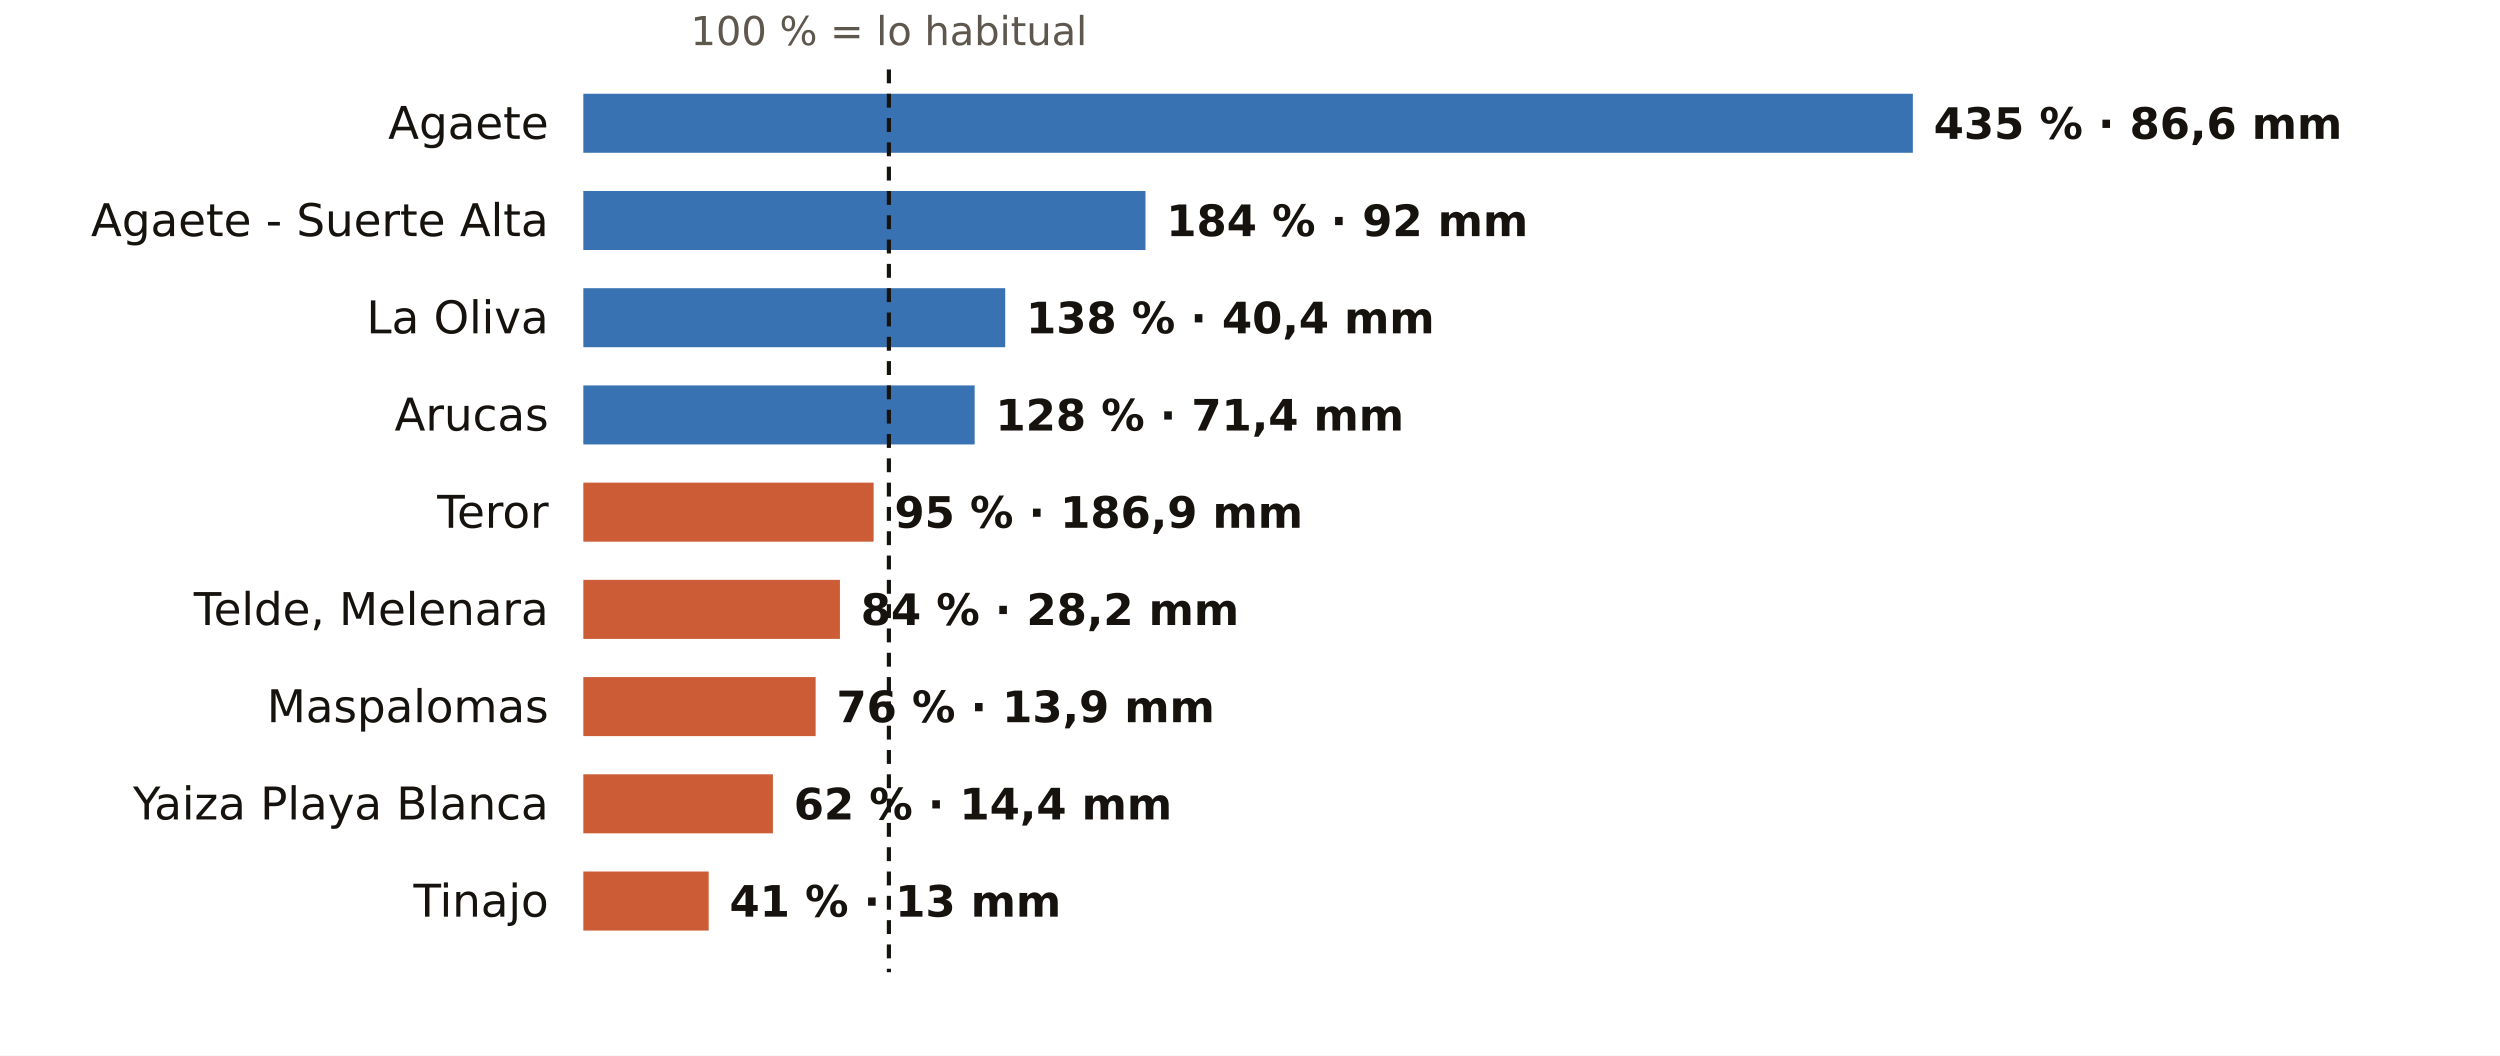
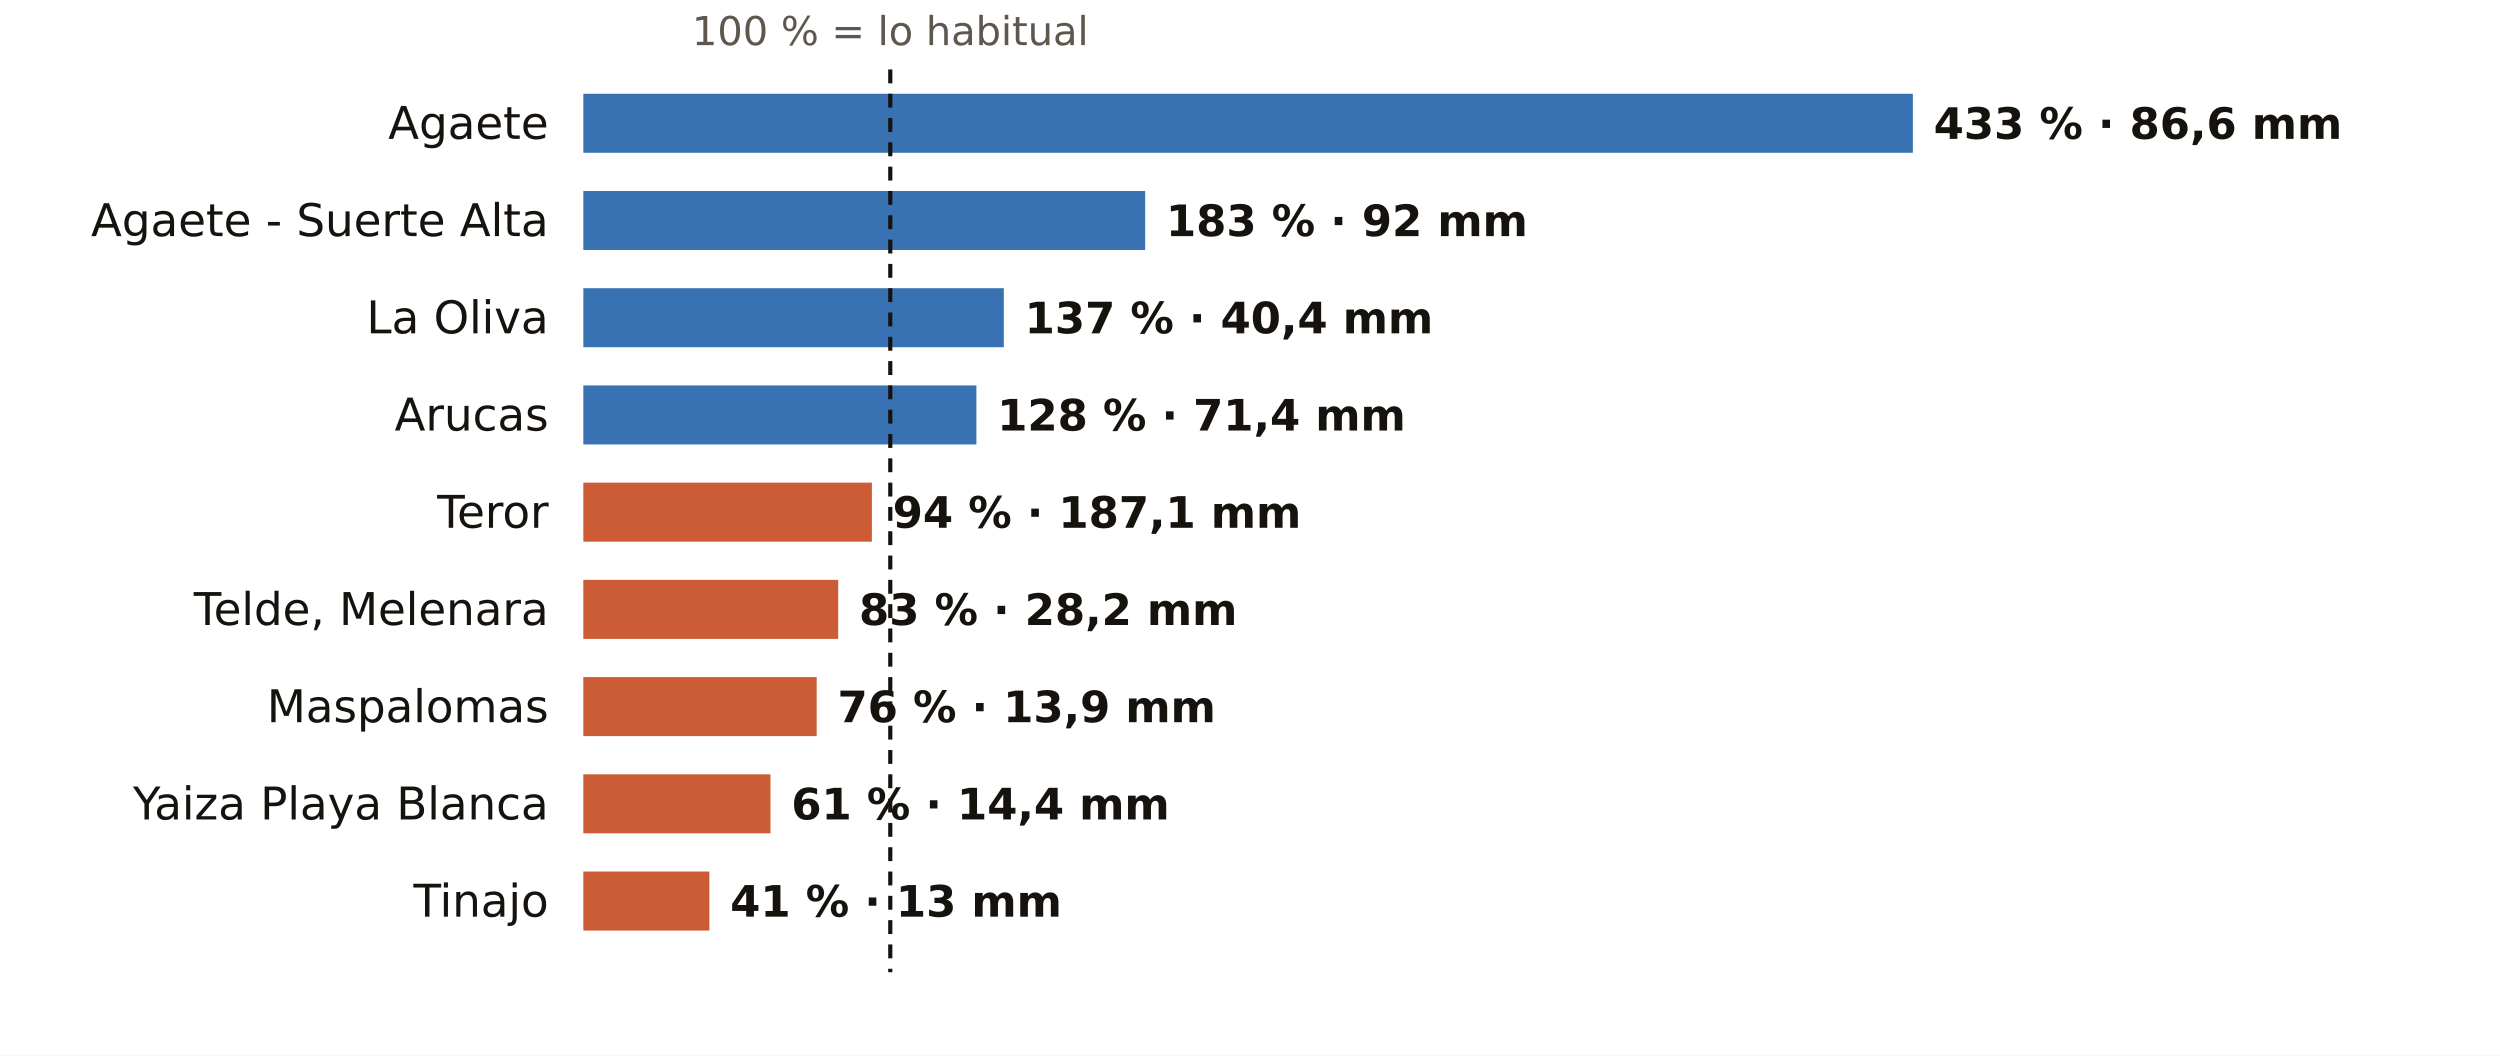
<svg xmlns="http://www.w3.org/2000/svg" viewBox="0 0 720 304" width="720" height="304" role="img" aria-label="El otoño en los pluviómetros de AEMET de Las Palmas: % de lo habitual">
  <rect width="720" height="304" fill="#FFFFFF" />
-   <text x="256.0" y="13.0" font-size="11.5" fill="#5E574E" text-anchor="middle" font-weight="400" font-family="Public Sans, DejaVu Sans, Arial, sans-serif">100 % = lo habitual</text>
+   <text x="256.4" y="13.0" font-size="11.5" fill="#5E574E" text-anchor="middle" font-weight="400" font-family="Public Sans, DejaVu Sans, Arial, sans-serif">100 % = lo habitual</text>
  <text x="158.0" y="40.0" font-size="13" fill="#16130F" text-anchor="end" font-weight="500" font-family="Public Sans, DejaVu Sans, Arial, sans-serif">Agaete</text>
  <rect x="168" y="27" width="382.9" height="17" fill="#1F5FA8" opacity="0.88" />
-   <text x="556.9" y="40.0" font-size="12.5" fill="#16130F" text-anchor="start" font-weight="600" font-family="Public Sans, DejaVu Sans, Arial, sans-serif">435 % · 86,6 mm</text>
+   <text x="556.9" y="40.0" font-size="12.5" fill="#16130F" text-anchor="start" font-weight="600" font-family="Public Sans, DejaVu Sans, Arial, sans-serif">433 % · 86,6 mm</text>
  <text x="158.0" y="68.0" font-size="13" fill="#16130F" text-anchor="end" font-weight="500" font-family="Public Sans, DejaVu Sans, Arial, sans-serif">Agaete - Suerte Alta</text>
-   <rect x="168" y="55" width="161.9" height="17" fill="#1F5FA8" opacity="0.88" />
-   <text x="335.9" y="68.0" font-size="12.5" fill="#16130F" text-anchor="start" font-weight="600" font-family="Public Sans, DejaVu Sans, Arial, sans-serif">184 % · 92 mm</text>
+   <rect x="168" y="55" width="161.8" height="17" fill="#1F5FA8" opacity="0.88" />
+   <text x="335.8" y="68.0" font-size="12.5" fill="#16130F" text-anchor="start" font-weight="600" font-family="Public Sans, DejaVu Sans, Arial, sans-serif">183 % · 92 mm</text>
  <text x="158.0" y="96.0" font-size="13" fill="#16130F" text-anchor="end" font-weight="500" font-family="Public Sans, DejaVu Sans, Arial, sans-serif">La Oliva</text>
-   <rect x="168" y="83" width="121.5" height="17" fill="#1F5FA8" opacity="0.88" />
-   <text x="295.5" y="96.0" font-size="12.5" fill="#16130F" text-anchor="start" font-weight="600" font-family="Public Sans, DejaVu Sans, Arial, sans-serif">138 % · 40,4 mm</text>
+   <rect x="168" y="83" width="121.1" height="17" fill="#1F5FA8" opacity="0.88" />
+   <text x="295.1" y="96.0" font-size="12.5" fill="#16130F" text-anchor="start" font-weight="600" font-family="Public Sans, DejaVu Sans, Arial, sans-serif">137 % · 40,4 mm</text>
  <text x="158.0" y="124.0" font-size="13" fill="#16130F" text-anchor="end" font-weight="500" font-family="Public Sans, DejaVu Sans, Arial, sans-serif">Arucas</text>
-   <rect x="168" y="111" width="112.7" height="17" fill="#1F5FA8" opacity="0.88" />
-   <text x="286.7" y="124.0" font-size="12.5" fill="#16130F" text-anchor="start" font-weight="600" font-family="Public Sans, DejaVu Sans, Arial, sans-serif">128 % · 71,4 mm</text>
+   <rect x="168" y="111" width="113.2" height="17" fill="#1F5FA8" opacity="0.88" />
+   <text x="287.2" y="124.0" font-size="12.5" fill="#16130F" text-anchor="start" font-weight="600" font-family="Public Sans, DejaVu Sans, Arial, sans-serif">128 % · 71,4 mm</text>
  <text x="158.0" y="152.0" font-size="13" fill="#16130F" text-anchor="end" font-weight="500" font-family="Public Sans, DejaVu Sans, Arial, sans-serif">Teror</text>
-   <rect x="168" y="139" width="83.6" height="17" fill="#C4461A" opacity="0.88" />
-   <text x="257.6" y="152.0" font-size="12.5" fill="#16130F" text-anchor="start" font-weight="600" font-family="Public Sans, DejaVu Sans, Arial, sans-serif">95 % · 186,9 mm</text>
+   <rect x="168" y="139" width="83.1" height="17" fill="#C4461A" opacity="0.88" />
+   <text x="257.1" y="152.0" font-size="12.5" fill="#16130F" text-anchor="start" font-weight="600" font-family="Public Sans, DejaVu Sans, Arial, sans-serif">94 % · 187,1 mm</text>
  <text x="158.0" y="180.0" font-size="13" fill="#16130F" text-anchor="end" font-weight="500" font-family="Public Sans, DejaVu Sans, Arial, sans-serif">Telde, Melenara</text>
-   <rect x="168" y="167" width="73.9" height="17" fill="#C4461A" opacity="0.88" />
-   <text x="247.9" y="180.0" font-size="12.5" fill="#16130F" text-anchor="start" font-weight="600" font-family="Public Sans, DejaVu Sans, Arial, sans-serif">84 % · 28,2 mm</text>
+   <rect x="168" y="167" width="73.4" height="17" fill="#C4461A" opacity="0.88" />
+   <text x="247.4" y="180.0" font-size="12.5" fill="#16130F" text-anchor="start" font-weight="600" font-family="Public Sans, DejaVu Sans, Arial, sans-serif">83 % · 28,2 mm</text>
  <text x="158.0" y="208.0" font-size="13" fill="#16130F" text-anchor="end" font-weight="500" font-family="Public Sans, DejaVu Sans, Arial, sans-serif">Maspalomas</text>
-   <rect x="168" y="195" width="66.9" height="17" fill="#C4461A" opacity="0.88" />
-   <text x="240.9" y="208.0" font-size="12.5" fill="#16130F" text-anchor="start" font-weight="600" font-family="Public Sans, DejaVu Sans, Arial, sans-serif">76 % · 13,9 mm</text>
+   <rect x="168" y="195" width="67.2" height="17" fill="#C4461A" opacity="0.88" />
+   <text x="241.2" y="208.0" font-size="12.5" fill="#16130F" text-anchor="start" font-weight="600" font-family="Public Sans, DejaVu Sans, Arial, sans-serif">76 % · 13,9 mm</text>
  <text x="158.0" y="236.0" font-size="13" fill="#16130F" text-anchor="end" font-weight="500" font-family="Public Sans, DejaVu Sans, Arial, sans-serif">Yaiza Playa Blanca</text>
-   <rect x="168" y="223" width="54.6" height="17" fill="#C4461A" opacity="0.88" />
-   <text x="228.6" y="236.0" font-size="12.5" fill="#16130F" text-anchor="start" font-weight="600" font-family="Public Sans, DejaVu Sans, Arial, sans-serif">62 % · 14,4 mm</text>
+   <rect x="168" y="223" width="53.9" height="17" fill="#C4461A" opacity="0.88" />
+   <text x="227.9" y="236.0" font-size="12.5" fill="#16130F" text-anchor="start" font-weight="600" font-family="Public Sans, DejaVu Sans, Arial, sans-serif">61 % · 14,4 mm</text>
  <text x="158.0" y="264.0" font-size="13" fill="#16130F" text-anchor="end" font-weight="500" font-family="Public Sans, DejaVu Sans, Arial, sans-serif">Tinajo</text>
-   <rect x="168" y="251" width="36.1" height="17" fill="#C4461A" opacity="0.88" />
-   <text x="210.1" y="264.0" font-size="12.5" fill="#16130F" text-anchor="start" font-weight="600" font-family="Public Sans, DejaVu Sans, Arial, sans-serif">41 % · 13 mm</text>
-   <line x1="256.0" x2="256.0" y1="20" y2="280" stroke="#16130F" stroke-width="1.2" stroke-dasharray="4 3" />
+   <rect x="168" y="251" width="36.3" height="17" fill="#C4461A" opacity="0.88" />
+   <text x="210.3" y="264.0" font-size="12.5" fill="#16130F" text-anchor="start" font-weight="600" font-family="Public Sans, DejaVu Sans, Arial, sans-serif">41 % · 13 mm</text>
+   <line x1="256.4" x2="256.4" y1="20" y2="280" stroke="#16130F" stroke-width="1.2" stroke-dasharray="4 3" />
</svg>
